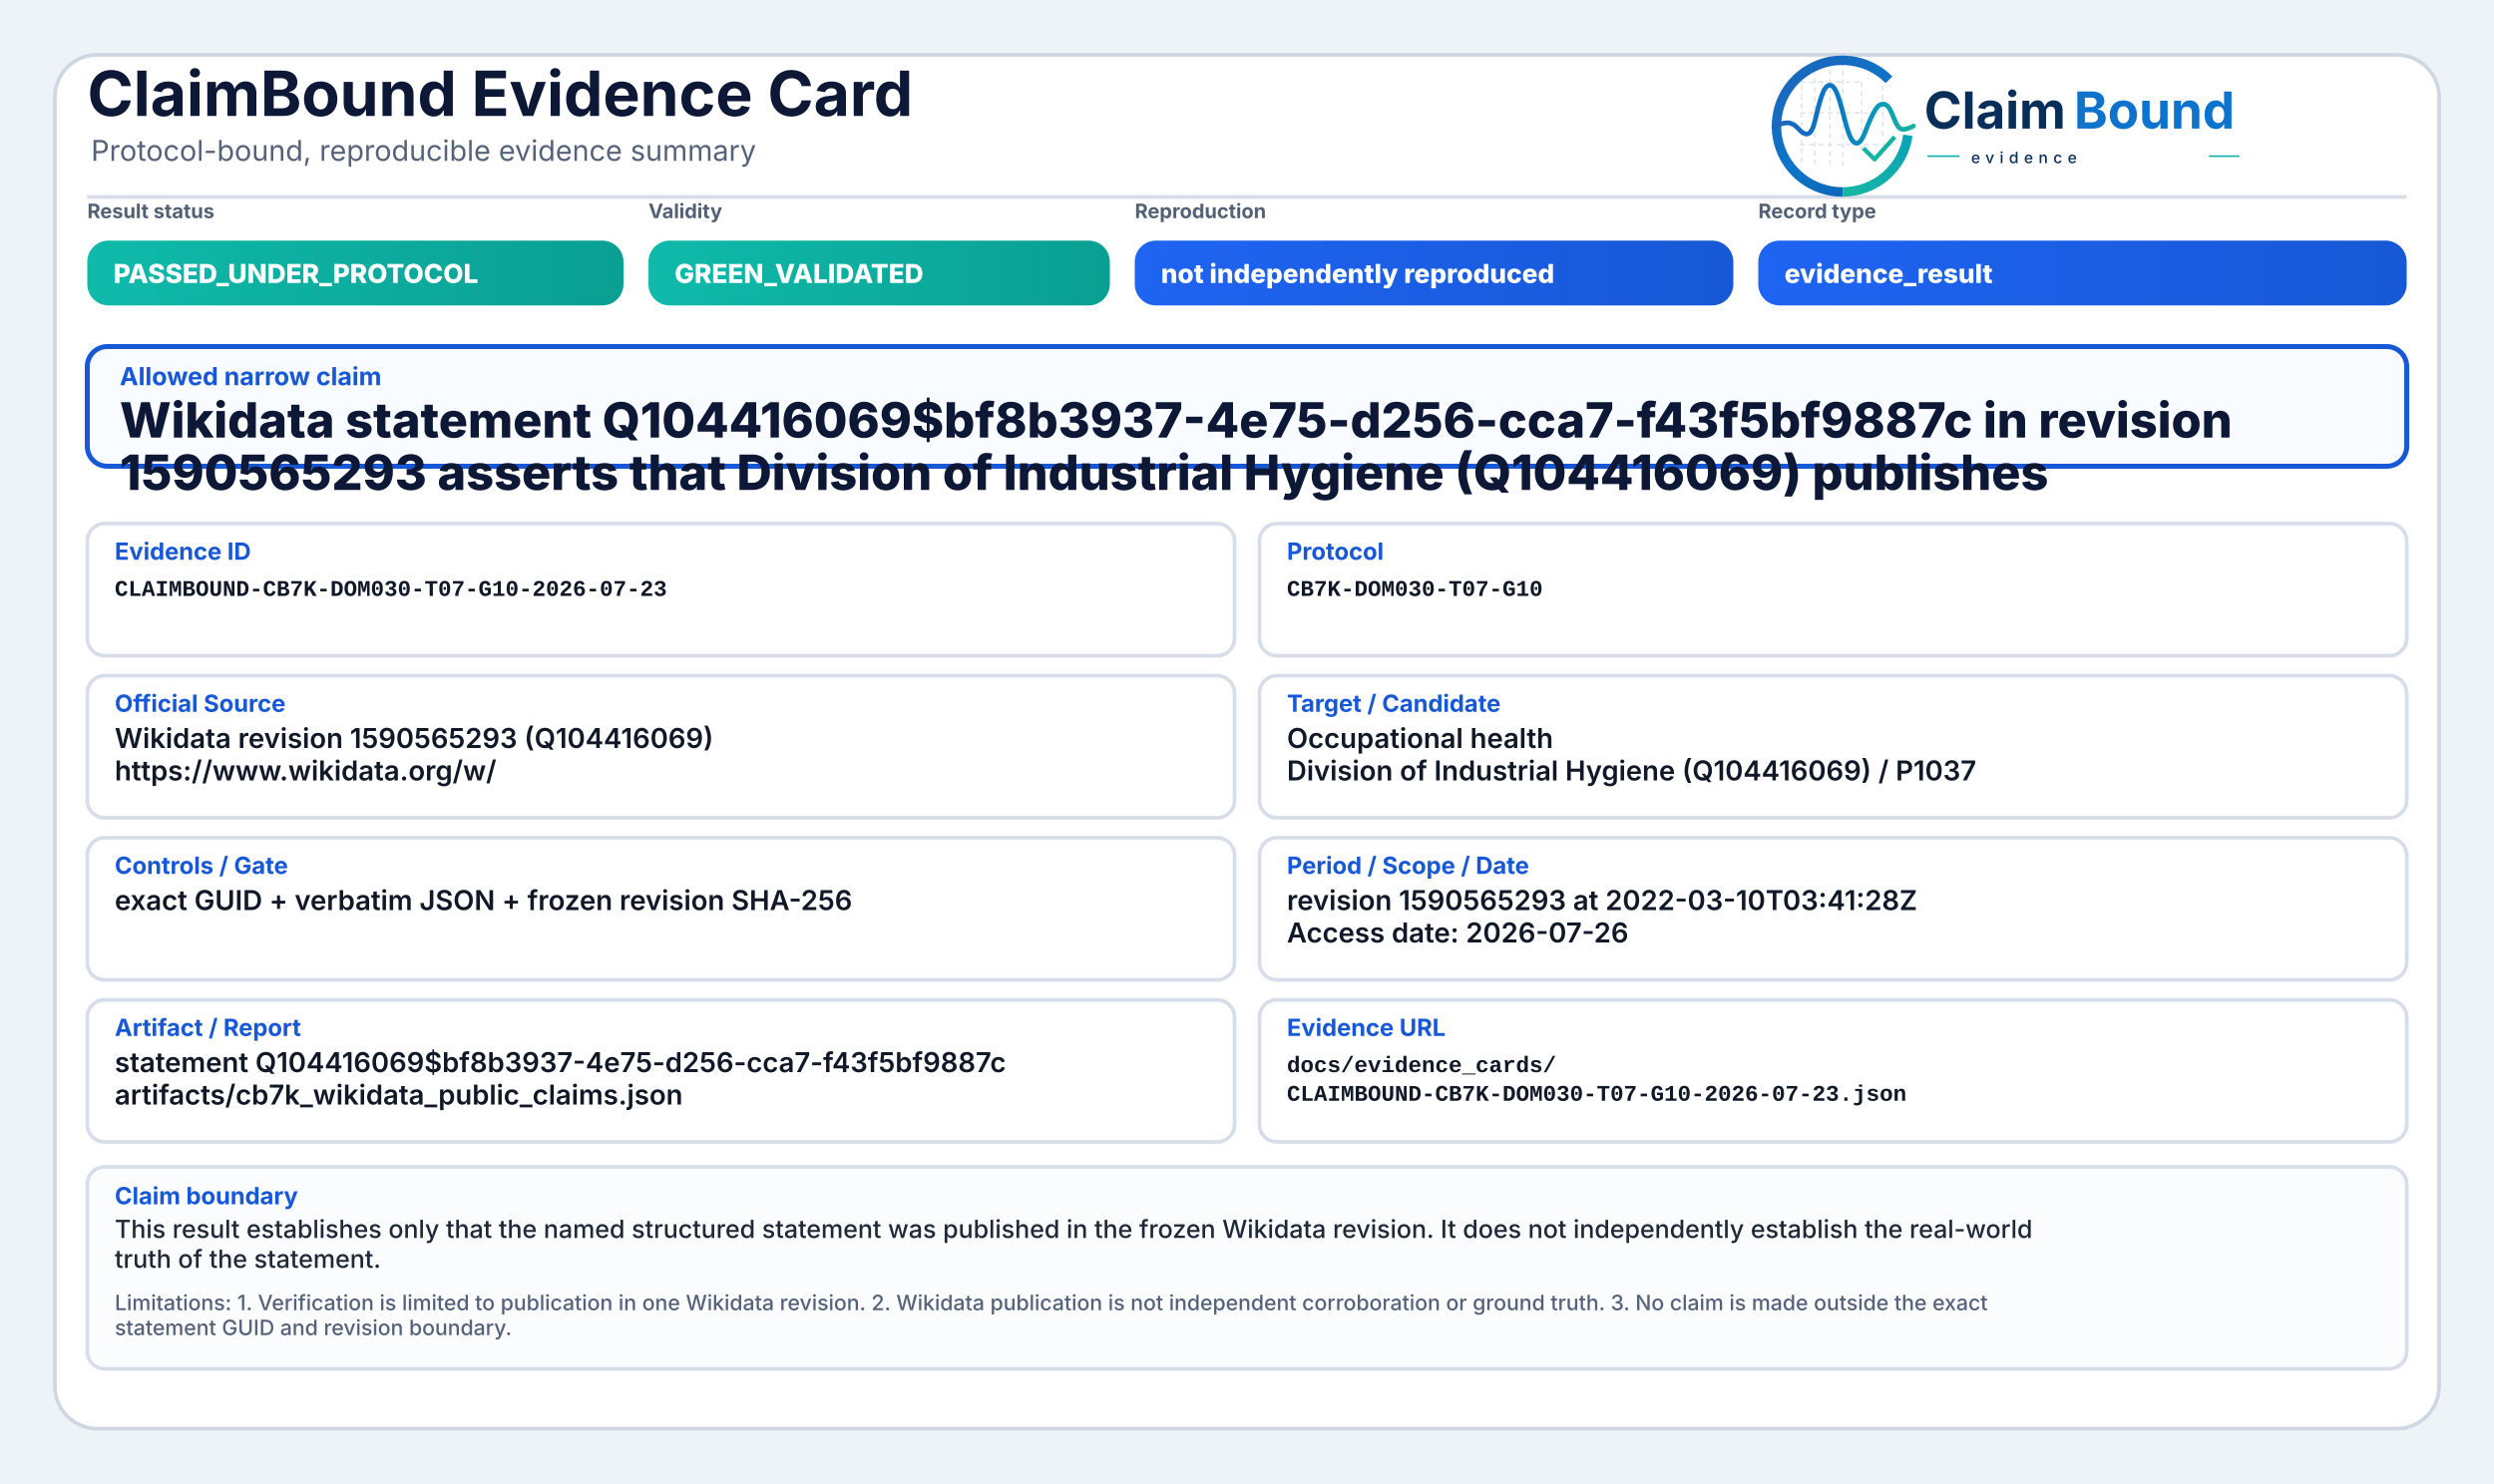
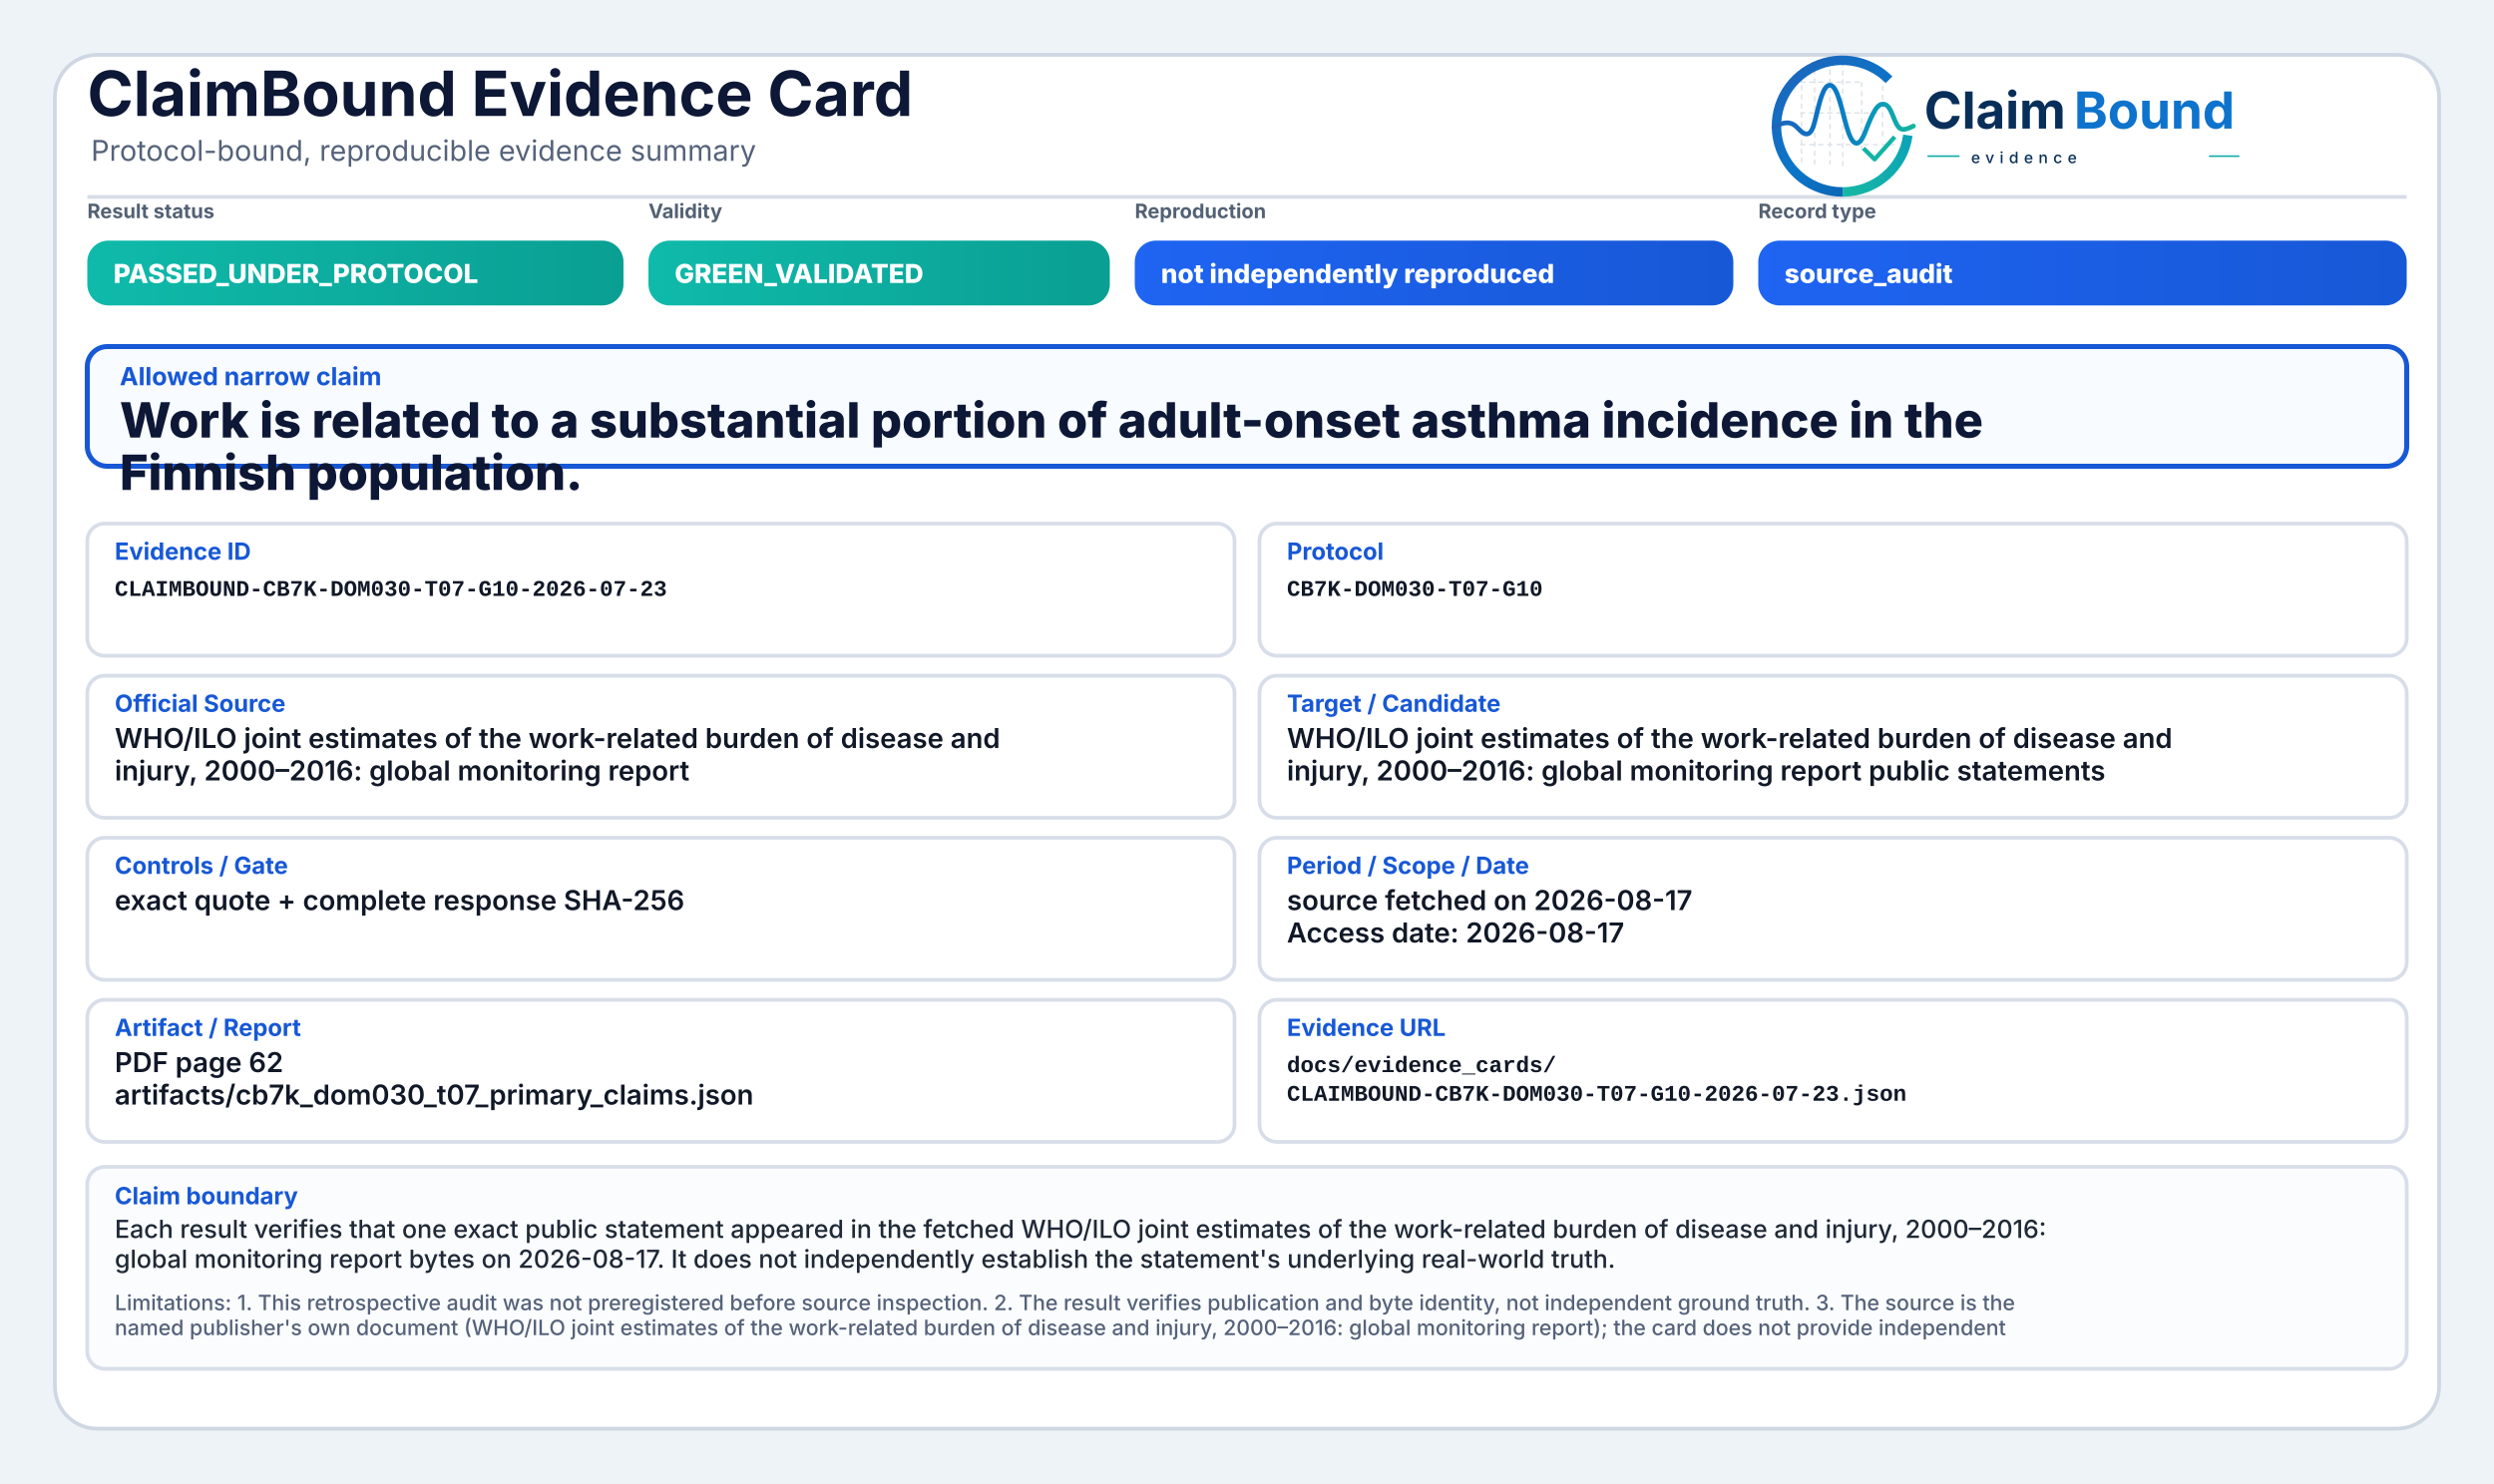
<svg xmlns="http://www.w3.org/2000/svg" width="2000" height="1190" viewBox="0 0 2000 1190" role="img" aria-label="ClaimBound Evidence Card">
  <defs>
    <linearGradient id="greenGrad" x1="0" y1="0" x2="1" y2="0">
      <stop offset="0%" stop-color="#0fbaaa" />
      <stop offset="100%" stop-color="#0a9f93" />
    </linearGradient>
    <linearGradient id="yellowGrad" x1="0" y1="0" x2="1" y2="0">
      <stop offset="0%" stop-color="#fbbf24" />
      <stop offset="100%" stop-color="#d97706" />
    </linearGradient>
    <linearGradient id="amberGrad" x1="0" y1="0" x2="1" y2="0">
      <stop offset="0%" stop-color="#f97316" />
      <stop offset="100%" stop-color="#c2410c" />
    </linearGradient>
    <linearGradient id="redGrad" x1="0" y1="0" x2="1" y2="0">
      <stop offset="0%" stop-color="#ef4444" />
      <stop offset="100%" stop-color="#b91c1c" />
    </linearGradient>
    <linearGradient id="grayGrad" x1="0" y1="0" x2="1" y2="0">
      <stop offset="0%" stop-color="#64748b" />
      <stop offset="100%" stop-color="#475569" />
    </linearGradient>
    <linearGradient id="blueGrad" x1="0" y1="0" x2="1" y2="0">
      <stop offset="0%" stop-color="#1f64f2" />
      <stop offset="100%" stop-color="#1758d6" />
    </linearGradient>
    <linearGradient id="logoRingBlue" x1="73" y1="453" x2="348" y2="793" gradientUnits="userSpaceOnUse">
      <stop offset="0" stop-color="#1E64BA" />
      <stop offset="0.55" stop-color="#0C75C8" />
      <stop offset="1" stop-color="#0A5FAB" />
    </linearGradient>
    <linearGradient id="logoRingTeal" x1="221" y1="792" x2="403" y2="594" gradientUnits="userSpaceOnUse">
      <stop offset="0" stop-color="#18B7A3" />
      <stop offset="1" stop-color="#089EBC" />
    </linearGradient>
    <linearGradient id="logoSignalGradient" x1="61" y1="628" x2="404" y2="628" gradientUnits="userSpaceOnUse">
      <stop offset="0" stop-color="#1E64BA" />
      <stop offset="0.43" stop-color="#0877C4" />
      <stop offset="0.72" stop-color="#0A97BB" />
      <stop offset="1" stop-color="#14B69E" />
    </linearGradient>
  </defs>
  <rect x="0" y="0" width="2000" height="1190" fill="#eef3f8" />
  <rect x="44" y="44" width="1912" height="1102" rx="34" fill="#ffffff" stroke="#cfd7e3" stroke-width="3" />
  <path d="M70 158 H1930" stroke="#d7dde7" stroke-width="3" />
  <text x="70" y="93" font-family="Inter, Segoe UI, Arial, sans-serif" font-size="50" font-weight="750" fill="#0d1736">ClaimBound Evidence Card</text>
  <text x="73" y="129" font-family="Inter, Segoe UI, Arial, sans-serif" font-size="23" font-weight="400" fill="#55627a">Protocol-bound, reproducible evidence summary</text>
  <g aria-label="ClaimBound evidence logo" transform="translate(1415,52) scale(0.33) translate(-40,-478)">
    <g stroke-linecap="butt" stroke-linejoin="round">
      <g stroke="#CBD3DC" stroke-width="3.2" stroke-linecap="round" stroke-dasharray="10 12" opacity="0.72">
        <path d="M130 507V714" />
        <path d="M162 490V719" />
        <path d="M199 491V719" />
        <path d="M230 471V726" />
        <path d="M276 521V690" />
        <path d="M327 508V650" />
        <path d="M128 520H277" />
        <path d="M128 595H327" />
        <path d="M128 672H355" />
      </g>
      <path d="M342.6 514.3A160 160 0 1 0 230 787" fill="none" stroke="url(#logoRingBlue)" stroke-width="23" />
      <path d="M230 787A160 160 0 0 0 388.4 649.3" fill="none" stroke="url(#logoRingTeal)" stroke-width="23" />
      <path d="M63 629.5C87 616.4 104.3 613.6 121.2 632.2C140.7 653.8 153.4 651.6 162.1 616.2C173.8 568.5 182.5 527.5 198.9 527.5C217.5 527.5 228.4 590.6 240.3 630.8C253.4 675.4 268.6 682.8 284.6 641.5C303.5 592.9 315.2 567.6 333.7 574.7C352.6 582 355.7 635.1 376.6 634.9C386.2 634.8 394 630.4 402 626.8" fill="none" stroke="url(#logoSignalGradient)" stroke-width="11.5" stroke-linecap="round" />
      <path d="M284 684.5L307.5 707.7L353 657" fill="none" stroke="#12B4A4" stroke-width="10.5" stroke-linecap="square" />
    </g>
    <text x="428" y="633" font-family="Inter, Segoe UI, Arial, sans-serif" font-size="124" font-weight="750" fill="#082F59" text-rendering="geometricPrecision">Claim</text>
    <text x="792" y="633" font-family="Inter, Segoe UI, Arial, sans-serif" font-size="124" font-weight="750" fill="#0E73CC" text-rendering="geometricPrecision">Bound</text>
    <line x1="436" y1="700" x2="514" y2="700" stroke="#11AFA9" stroke-width="4" />
    <text x="542" y="717" font-family="Inter, Segoe UI, Arial, sans-serif" font-size="38" font-weight="500" letter-spacing="13" fill="#082F59">evidence</text>
    <line x1="1120" y1="700" x2="1194" y2="700" stroke="#11AFA9" stroke-width="4" />
  </g>
  <text x="70" y="175" font-family="Inter, Segoe UI, Arial, sans-serif" font-size="16" font-weight="650" fill="#536174">Result status</text>
  <rect x="70" y="193" width="430" height="52" rx="17" fill="url(#greenGrad)" />
  <text x="91" y="227" font-family="Inter, Segoe UI, Arial, sans-serif" font-size="21" font-weight="800" fill="#ffffff">PASSED_UNDER_PROTOCOL</text>
  <text x="520" y="175" font-family="Inter, Segoe UI, Arial, sans-serif" font-size="16" font-weight="650" fill="#536174">Validity</text>
  <rect x="520" y="193" width="370" height="52" rx="17" fill="url(#greenGrad)" />
  <text x="541" y="227" font-family="Inter, Segoe UI, Arial, sans-serif" font-size="21" font-weight="800" fill="#ffffff">GREEN_VALIDATED</text>
  <text x="910" y="175" font-family="Inter, Segoe UI, Arial, sans-serif" font-size="16" font-weight="650" fill="#536174">Reproduction</text>
  <rect x="910" y="193" width="480" height="52" rx="17" fill="url(#blueGrad)" />
  <text x="931" y="227" font-family="Inter, Segoe UI, Arial, sans-serif" font-size="21" font-weight="800" fill="#ffffff">not independently reproduced</text>
  <text x="1410" y="175" font-family="Inter, Segoe UI, Arial, sans-serif" font-size="16" font-weight="650" fill="#536174">Record type</text>
  <rect x="1410" y="193" width="520" height="52" rx="17" fill="url(#blueGrad)" />
-   <text x="1431" y="227" font-family="Inter, Segoe UI, Arial, sans-serif" font-size="21" font-weight="800" fill="#ffffff">evidence_result</text>
+   <text x="1431" y="227" font-family="Inter, Segoe UI, Arial, sans-serif" font-size="21" font-weight="800" fill="#ffffff">source_audit</text>
  <rect x="70" y="278" width="1860" height="96" rx="16" fill="#f8fbff" stroke="#1758d6" stroke-width="4" />
  <text x="96" y="309" font-family="Inter, Segoe UI, Arial, sans-serif" font-size="20" font-weight="750" fill="#1758d6">Allowed narrow claim</text>
-   <text x="96" y="351" font-family="Inter, Segoe UI, Arial, sans-serif" font-size="39" font-weight="800" fill="#0d1736">Wikidata statement Q104416069$bf8b3937-4e75-d256-cca7-f43f5bf9887c in revision</text>
-   <text x="96" y="393" font-family="Inter, Segoe UI, Arial, sans-serif" font-size="39" font-weight="800" fill="#0d1736">1590565293 asserts that Division of Industrial Hygiene (Q104416069) publishes</text>
+   <text x="96" y="351" font-family="Inter, Segoe UI, Arial, sans-serif" font-size="39" font-weight="800" fill="#0d1736">Work is related to a substantial portion of adult-onset asthma incidence in the</text>
+   <text x="96" y="393" font-family="Inter, Segoe UI, Arial, sans-serif" font-size="39" font-weight="800" fill="#0d1736">Finnish population.</text>
  <rect x="70" y="420" width="920" height="106" rx="14" fill="#ffffff" stroke="#d8dee9" stroke-width="3" />
  <text x="92" y="449" font-family="Inter, Segoe UI, Arial, sans-serif" font-size="19" font-weight="750" fill="#1758d6">Evidence ID</text>
  <text x="92" y="478" font-family="SFMono-Regular, Consolas, Liberation Mono, monospace" font-size="18" font-weight="600" fill="#111827">CLAIMBOUND-CB7K-DOM030-T07-G10-2026-07-23</text>
  <rect x="1010" y="420" width="920" height="106" rx="14" fill="#ffffff" stroke="#d8dee9" stroke-width="3" />
  <text x="1032" y="449" font-family="Inter, Segoe UI, Arial, sans-serif" font-size="19" font-weight="750" fill="#1758d6">Protocol</text>
  <text x="1032" y="478" font-family="SFMono-Regular, Consolas, Liberation Mono, monospace" font-size="18" font-weight="600" fill="#111827">CB7K-DOM030-T07-G10</text>
  <rect x="70" y="542" width="920" height="114" rx="14" fill="#ffffff" stroke="#d8dee9" stroke-width="3" />
  <text x="92" y="571" font-family="Inter, Segoe UI, Arial, sans-serif" font-size="19" font-weight="750" fill="#1758d6">Official Source</text>
-   <text x="92" y="600" font-family="Inter, Segoe UI, Arial, sans-serif" font-size="22" font-weight="600" fill="#111827">Wikidata revision 1590565293 (Q104416069)</text>
-   <text x="92" y="626" font-family="Inter, Segoe UI, Arial, sans-serif" font-size="22" font-weight="600" fill="#111827">https://www.wikidata.org/w/</text>
+   <text x="92" y="600" font-family="Inter, Segoe UI, Arial, sans-serif" font-size="22" font-weight="600" fill="#111827">WHO/ILO joint estimates of the work-related burden of disease and</text>
+   <text x="92" y="626" font-family="Inter, Segoe UI, Arial, sans-serif" font-size="22" font-weight="600" fill="#111827">injury, 2000–2016: global monitoring report</text>
  <rect x="1010" y="542" width="920" height="114" rx="14" fill="#ffffff" stroke="#d8dee9" stroke-width="3" />
  <text x="1032" y="571" font-family="Inter, Segoe UI, Arial, sans-serif" font-size="19" font-weight="750" fill="#1758d6">Target / Candidate</text>
-   <text x="1032" y="600" font-family="Inter, Segoe UI, Arial, sans-serif" font-size="22" font-weight="600" fill="#111827">Occupational health</text>
-   <text x="1032" y="626" font-family="Inter, Segoe UI, Arial, sans-serif" font-size="22" font-weight="600" fill="#111827">Division of Industrial Hygiene (Q104416069) / P1037</text>
+   <text x="1032" y="600" font-family="Inter, Segoe UI, Arial, sans-serif" font-size="22" font-weight="600" fill="#111827">WHO/ILO joint estimates of the work-related burden of disease and</text>
+   <text x="1032" y="626" font-family="Inter, Segoe UI, Arial, sans-serif" font-size="22" font-weight="600" fill="#111827">injury, 2000–2016: global monitoring report public statements</text>
  <rect x="70" y="672" width="920" height="114" rx="14" fill="#ffffff" stroke="#d8dee9" stroke-width="3" />
  <text x="92" y="701" font-family="Inter, Segoe UI, Arial, sans-serif" font-size="19" font-weight="750" fill="#1758d6">Controls / Gate</text>
-   <text x="92" y="730" font-family="Inter, Segoe UI, Arial, sans-serif" font-size="22" font-weight="600" fill="#111827">exact GUID + verbatim JSON + frozen revision SHA-256</text>
+   <text x="92" y="730" font-family="Inter, Segoe UI, Arial, sans-serif" font-size="22" font-weight="600" fill="#111827">exact quote + complete response SHA-256</text>
  <rect x="1010" y="672" width="920" height="114" rx="14" fill="#ffffff" stroke="#d8dee9" stroke-width="3" />
  <text x="1032" y="701" font-family="Inter, Segoe UI, Arial, sans-serif" font-size="19" font-weight="750" fill="#1758d6">Period / Scope / Date</text>
-   <text x="1032" y="730" font-family="Inter, Segoe UI, Arial, sans-serif" font-size="22" font-weight="600" fill="#111827">revision 1590565293 at 2022-03-10T03:41:28Z</text>
-   <text x="1032" y="756" font-family="Inter, Segoe UI, Arial, sans-serif" font-size="22" font-weight="600" fill="#111827">Access date: 2026-07-26</text>
+   <text x="1032" y="730" font-family="Inter, Segoe UI, Arial, sans-serif" font-size="22" font-weight="600" fill="#111827">source fetched on 2026-08-17</text>
+   <text x="1032" y="756" font-family="Inter, Segoe UI, Arial, sans-serif" font-size="22" font-weight="600" fill="#111827">Access date: 2026-08-17</text>
  <rect x="70" y="802" width="920" height="114" rx="14" fill="#ffffff" stroke="#d8dee9" stroke-width="3" />
  <text x="92" y="831" font-family="Inter, Segoe UI, Arial, sans-serif" font-size="19" font-weight="750" fill="#1758d6">Artifact / Report</text>
-   <text x="92" y="860" font-family="Inter, Segoe UI, Arial, sans-serif" font-size="22" font-weight="600" fill="#111827">statement Q104416069$bf8b3937-4e75-d256-cca7-f43f5bf9887c</text>
-   <text x="92" y="886" font-family="Inter, Segoe UI, Arial, sans-serif" font-size="22" font-weight="600" fill="#111827">artifacts/cb7k_wikidata_public_claims.json</text>
+   <text x="92" y="860" font-family="Inter, Segoe UI, Arial, sans-serif" font-size="22" font-weight="600" fill="#111827">PDF page 62</text>
+   <text x="92" y="886" font-family="Inter, Segoe UI, Arial, sans-serif" font-size="22" font-weight="600" fill="#111827">artifacts/cb7k_dom030_t07_primary_claims.json</text>
  <rect x="1010" y="802" width="920" height="114" rx="14" fill="#ffffff" stroke="#d8dee9" stroke-width="3" />
  <text x="1032" y="831" font-family="Inter, Segoe UI, Arial, sans-serif" font-size="19" font-weight="750" fill="#1758d6">Evidence URL</text>
  <text x="1032" y="860" font-family="SFMono-Regular, Consolas, Liberation Mono, monospace" font-size="18" font-weight="600" fill="#111827">docs/evidence_cards/</text>
  <text x="1032" y="883" font-family="SFMono-Regular, Consolas, Liberation Mono, monospace" font-size="18" font-weight="600" fill="#111827">CLAIMBOUND-CB7K-DOM030-T07-G10-2026-07-23.json</text>
  <rect x="70" y="936" width="1860" height="162" rx="14" fill="#fbfcfe" stroke="#d8dee9" stroke-width="3" />
  <text x="92" y="966" font-family="Inter, Segoe UI, Arial, sans-serif" font-size="19" font-weight="750" fill="#1758d6">Claim boundary</text>
-   <text x="92" y="993" font-family="Inter, Segoe UI, Arial, sans-serif" font-size="20" font-weight="500" fill="#1f2937">This result establishes only that the named structured statement was published in the frozen Wikidata revision. It does not independently establish the real-world</text>
-   <text x="92" y="1017" font-family="Inter, Segoe UI, Arial, sans-serif" font-size="20" font-weight="500" fill="#1f2937">truth of the statement.</text>
-   <text x="92" y="1051" font-family="Inter, Segoe UI, Arial, sans-serif" font-size="17" font-weight="500" fill="#55627a">Limitations: 1. Verification is limited to publication in one Wikidata revision. 2. Wikidata publication is not independent corroboration or ground truth. 3. No claim is made outside the exact</text>
-   <text x="92" y="1071" font-family="Inter, Segoe UI, Arial, sans-serif" font-size="17" font-weight="500" fill="#55627a">statement GUID and revision boundary.</text>
+   <text x="92" y="993" font-family="Inter, Segoe UI, Arial, sans-serif" font-size="20" font-weight="500" fill="#1f2937">Each result verifies that one exact public statement appeared in the fetched WHO/ILO joint estimates of the work-related burden of disease and injury, 2000–2016:</text>
+   <text x="92" y="1017" font-family="Inter, Segoe UI, Arial, sans-serif" font-size="20" font-weight="500" fill="#1f2937">global monitoring report bytes on 2026-08-17. It does not independently establish the statement's underlying real-world truth.</text>
+   <text x="92" y="1051" font-family="Inter, Segoe UI, Arial, sans-serif" font-size="17" font-weight="500" fill="#55627a">Limitations: 1. This retrospective audit was not preregistered before source inspection. 2. The result verifies publication and byte identity, not independent ground truth. 3. The source is the</text>
+   <text x="92" y="1071" font-family="Inter, Segoe UI, Arial, sans-serif" font-size="17" font-weight="500" fill="#55627a">named publisher's own document (WHO/ILO joint estimates of the work-related burden of disease and injury, 2000–2016: global monitoring report); the card does not provide independent</text>
</svg>
